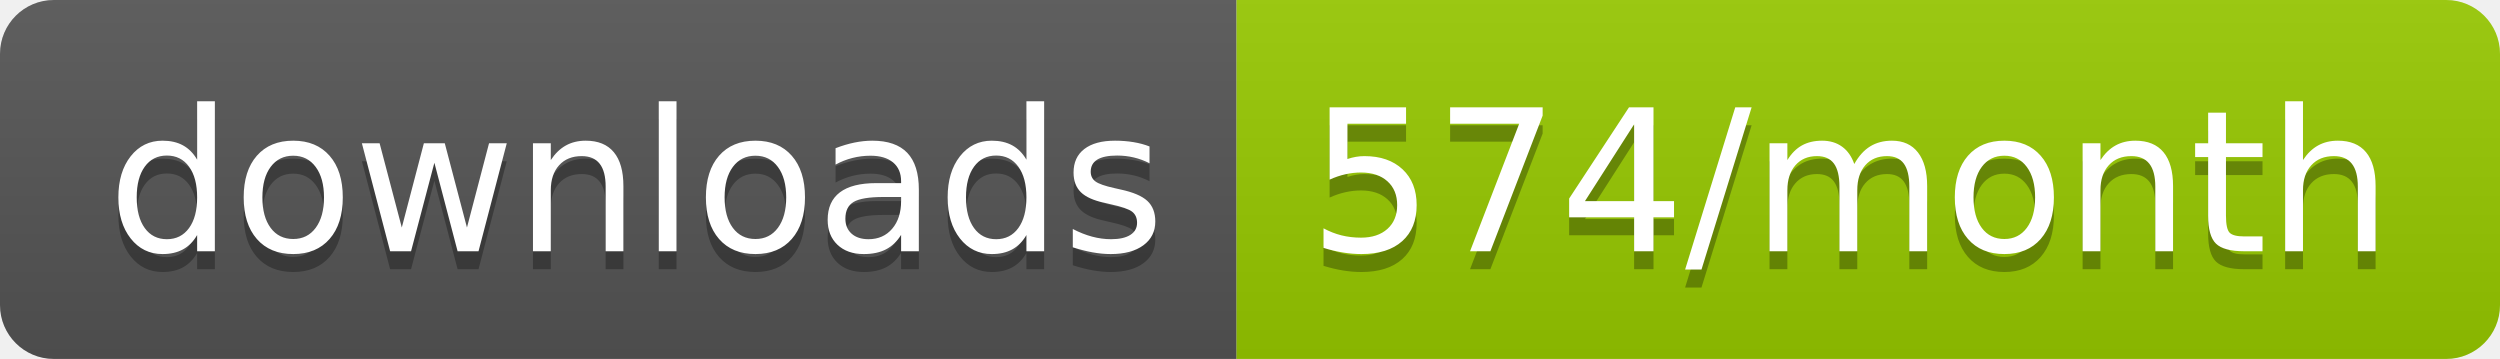
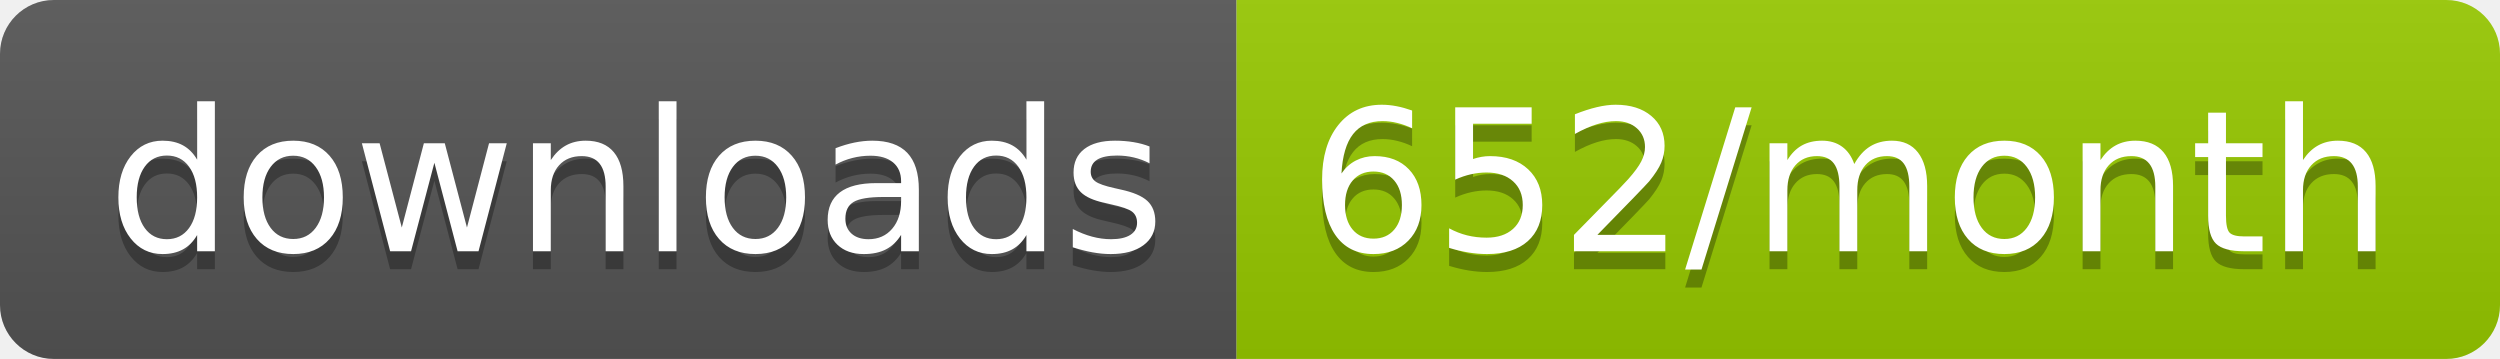
<svg xmlns="http://www.w3.org/2000/svg" width="139.3" height="20">
  <linearGradient id="smooth" x2="0" y2="100%">
    <stop offset="0" stop-color="#bbb" stop-opacity=".1" />
    <stop offset="1" stop-opacity=".1" />
  </linearGradient>
  <clipPath id="round">
    <rect width="139.3" height="20" rx="3" fill="#fff" />
  </clipPath>
  <g clip-path="url(#round)">
    <rect width="68.9" height="20" fill="#555" />
    <rect x="68.9" width="70.4" height="20" fill="#97CA00" />
    <rect width="139.3" height="20" fill="url(#smooth)" />
  </g>
  <g fill="#fff" text-anchor="middle" font-family="DejaVu Sans,Verdana,Geneva,sans-serif" font-size="110">
    <text x="354.5" y="150" fill="#010101" fill-opacity=".3" transform="scale(0.1)" textLength="589.0" lengthAdjust="spacing">downloads</text>
    <text x="354.5" y="140" transform="scale(0.1)" textLength="589.0" lengthAdjust="spacing">downloads</text>
-     <text x="1031.0" y="150" fill="#010101" fill-opacity=".3" transform="scale(0.1)" textLength="604.0" lengthAdjust="spacing">574/month</text>
-     <text x="1031.0" y="140" transform="scale(0.1)" textLength="604.0" lengthAdjust="spacing">574/month</text>
+     <text x="1031.0" y="150" fill="#010101" fill-opacity=".3" transform="scale(0.1)" textLength="604.0" lengthAdjust="spacing">652/month</text>
+     <text x="1031.0" y="140" transform="scale(0.1)" textLength="604.0" lengthAdjust="spacing">652/month</text>
  </g>
</svg>
